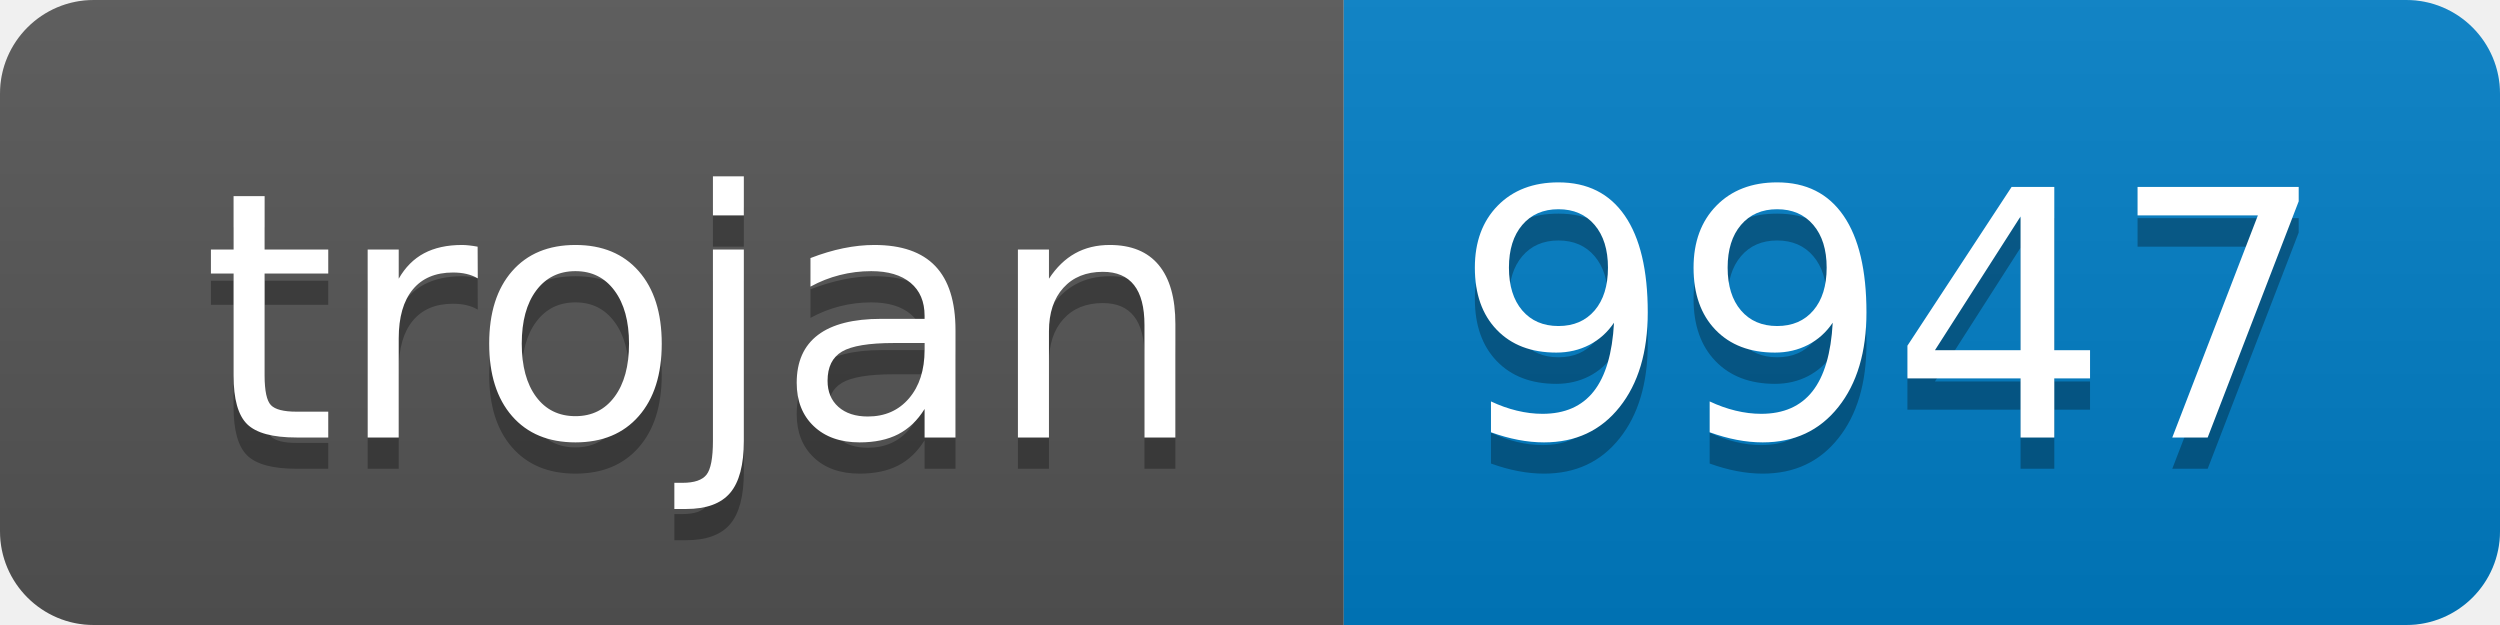
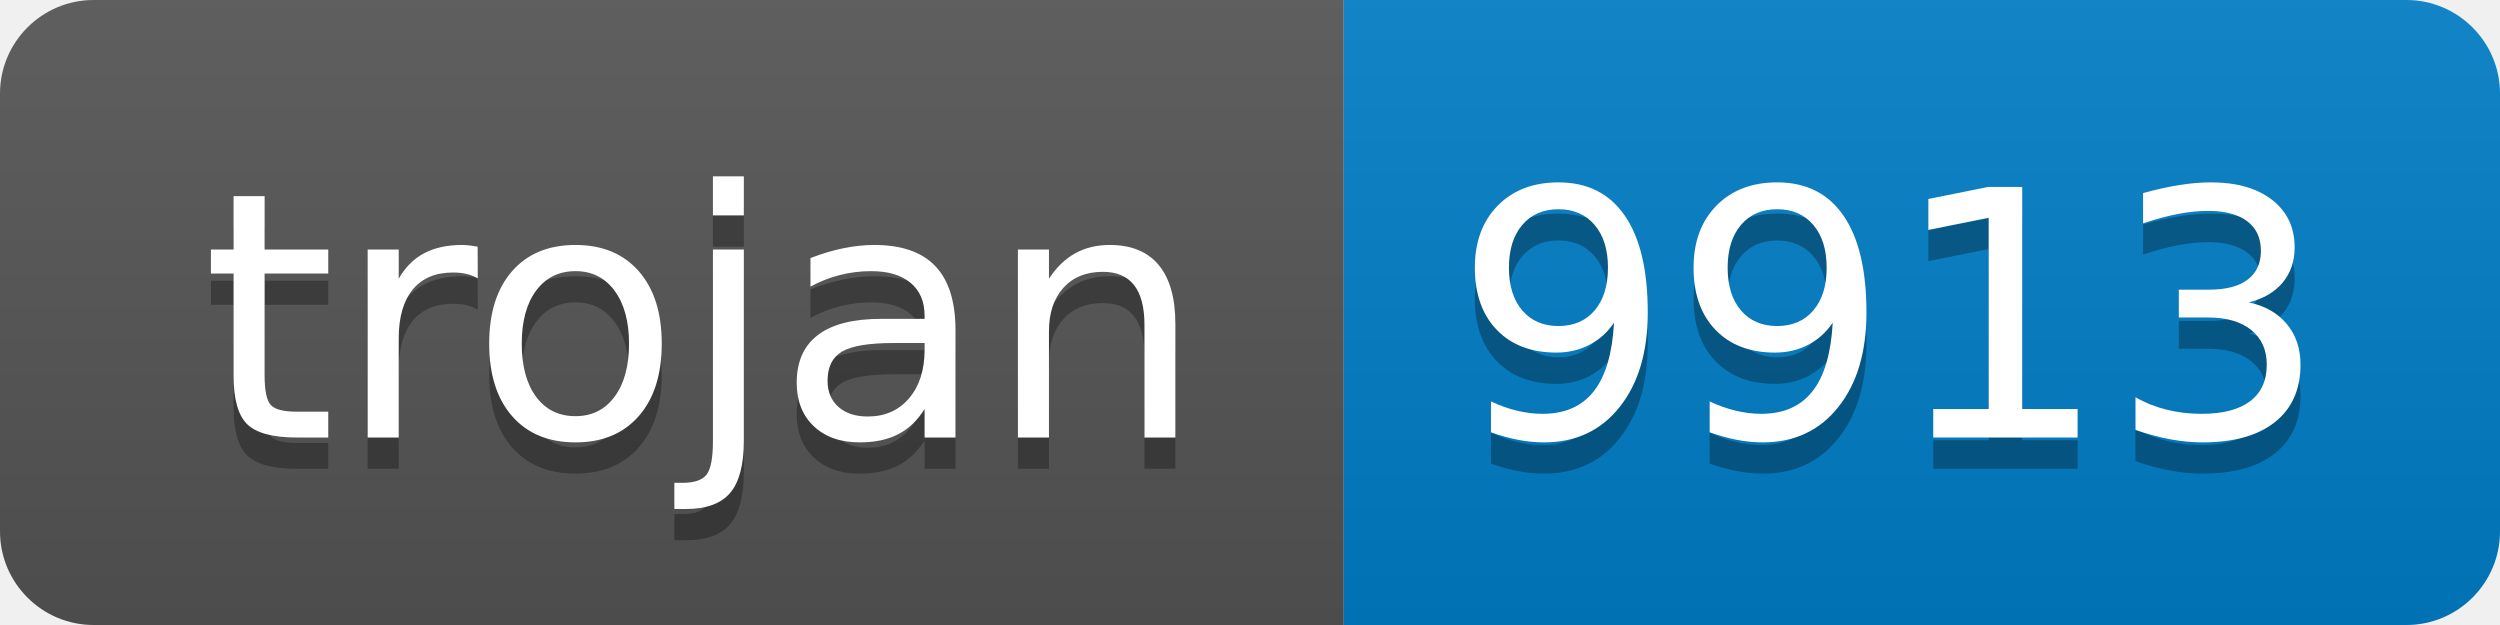
- <svg xmlns="http://www.w3.org/2000/svg" width="80" height="20" role="img" aria-label="trojan: 9947">
+ <svg xmlns="http://www.w3.org/2000/svg" width="80" height="20" role="img" aria-label="trojan: 9913">
  <linearGradient id="s" x2="0" y2="100%">
    <stop offset="0" stop-color="#bbb" stop-opacity=".1" />
    <stop offset="1" stop-opacity=".1" />
  </linearGradient>
  <clipPath id="r">
    <rect width="80" height="20" rx="3" fill="#fff" />
  </clipPath>
  <g clip-path="url(#r)">
    <rect width="43" height="20" fill="#555" />
    <rect x="43" width="37" height="20" fill="#007ec6" />
    <rect width="80" height="20" fill="url(#s)" />
  </g>
  <g fill="#fff" text-anchor="middle" font-family="Verdana,Geneva,DejaVu Sans,sans-serif" text-rendering="geometricPrecision" font-size="110">
    <text aria-hidden="true" x="225" y="150" fill="#010101" fill-opacity=".3" transform="scale(.1)" textLength="330">trojan</text>
    <text x="225" y="140" transform="scale(.1)" fill="#fff" textLength="330">trojan</text>
-     <text aria-hidden="true" x="605" y="150" fill="#010101" fill-opacity=".3" transform="scale(.1)" textLength="270">9947</text>
-     <text x="605" y="140" transform="scale(.1)" fill="#fff" textLength="270">9947</text>
+     <text aria-hidden="true" x="605" y="150" fill="#010101" fill-opacity=".3" transform="scale(.1)" textLength="270">9913</text>
+     <text x="605" y="140" transform="scale(.1)" fill="#fff" textLength="270">9913</text>
  </g>
</svg>
